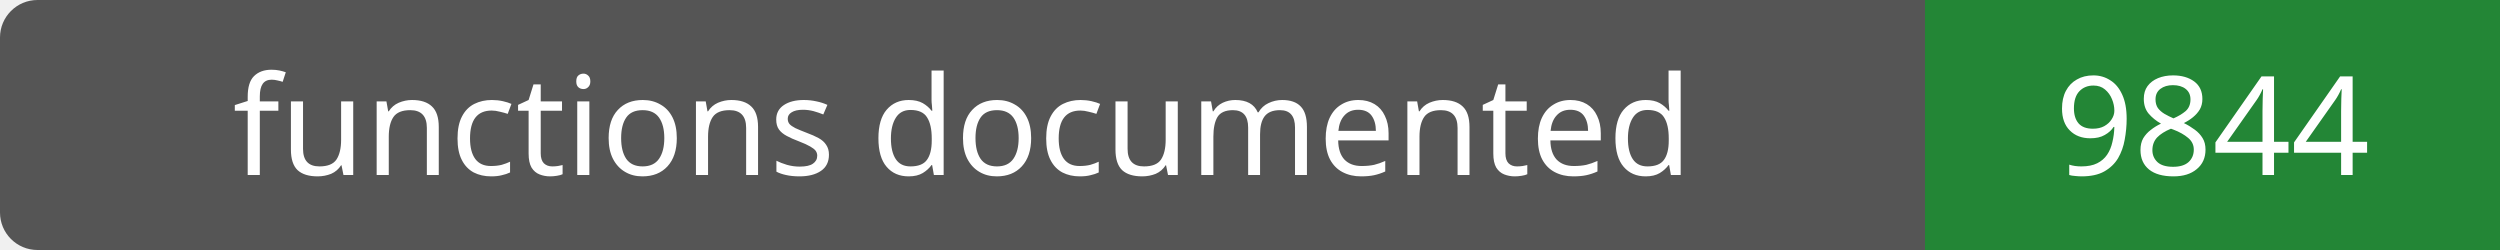
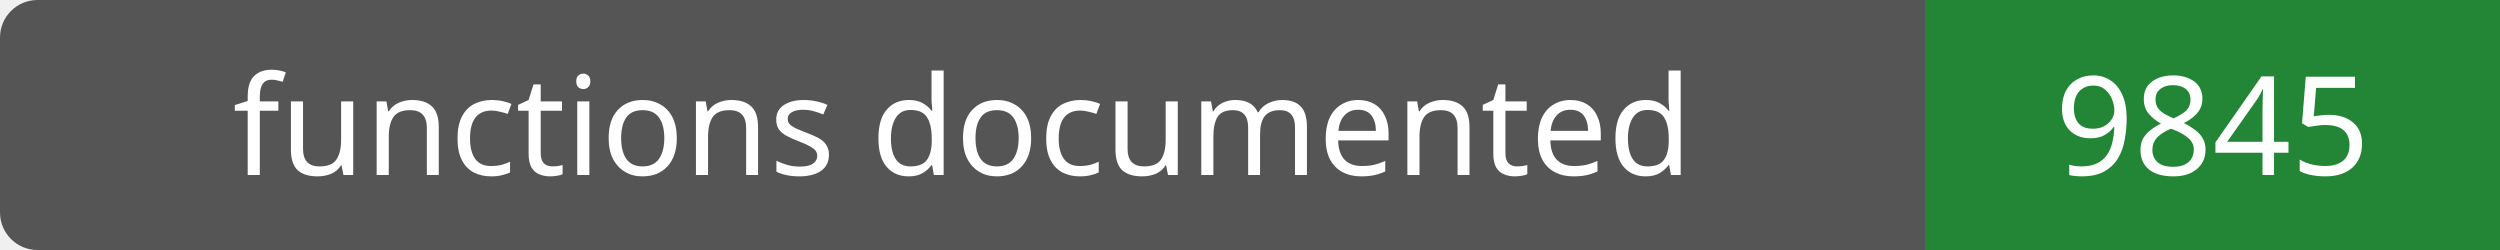
- <svg xmlns="http://www.w3.org/2000/svg" width="200" height="20" role="img" aria-label="functions documented: 9844">
+ <svg xmlns="http://www.w3.org/2000/svg" width="200" height="20" role="img" aria-label="functions documented: 9845">
  <rect width="200" height="20" rx="3" fill="#555" />
  <path fill="#238636" d="M154 0h46v20H154z" />
  <g fill="#fff" text-anchor="middle" font-family="Verdana,sans-serif" font-size="11">
    <text x="77.0" y="14">functions documented</text>
-     <text x="177.0" y="14">9844</text>
+     <text x="177.0" y="14">9845</text>
  </g>
</svg>
